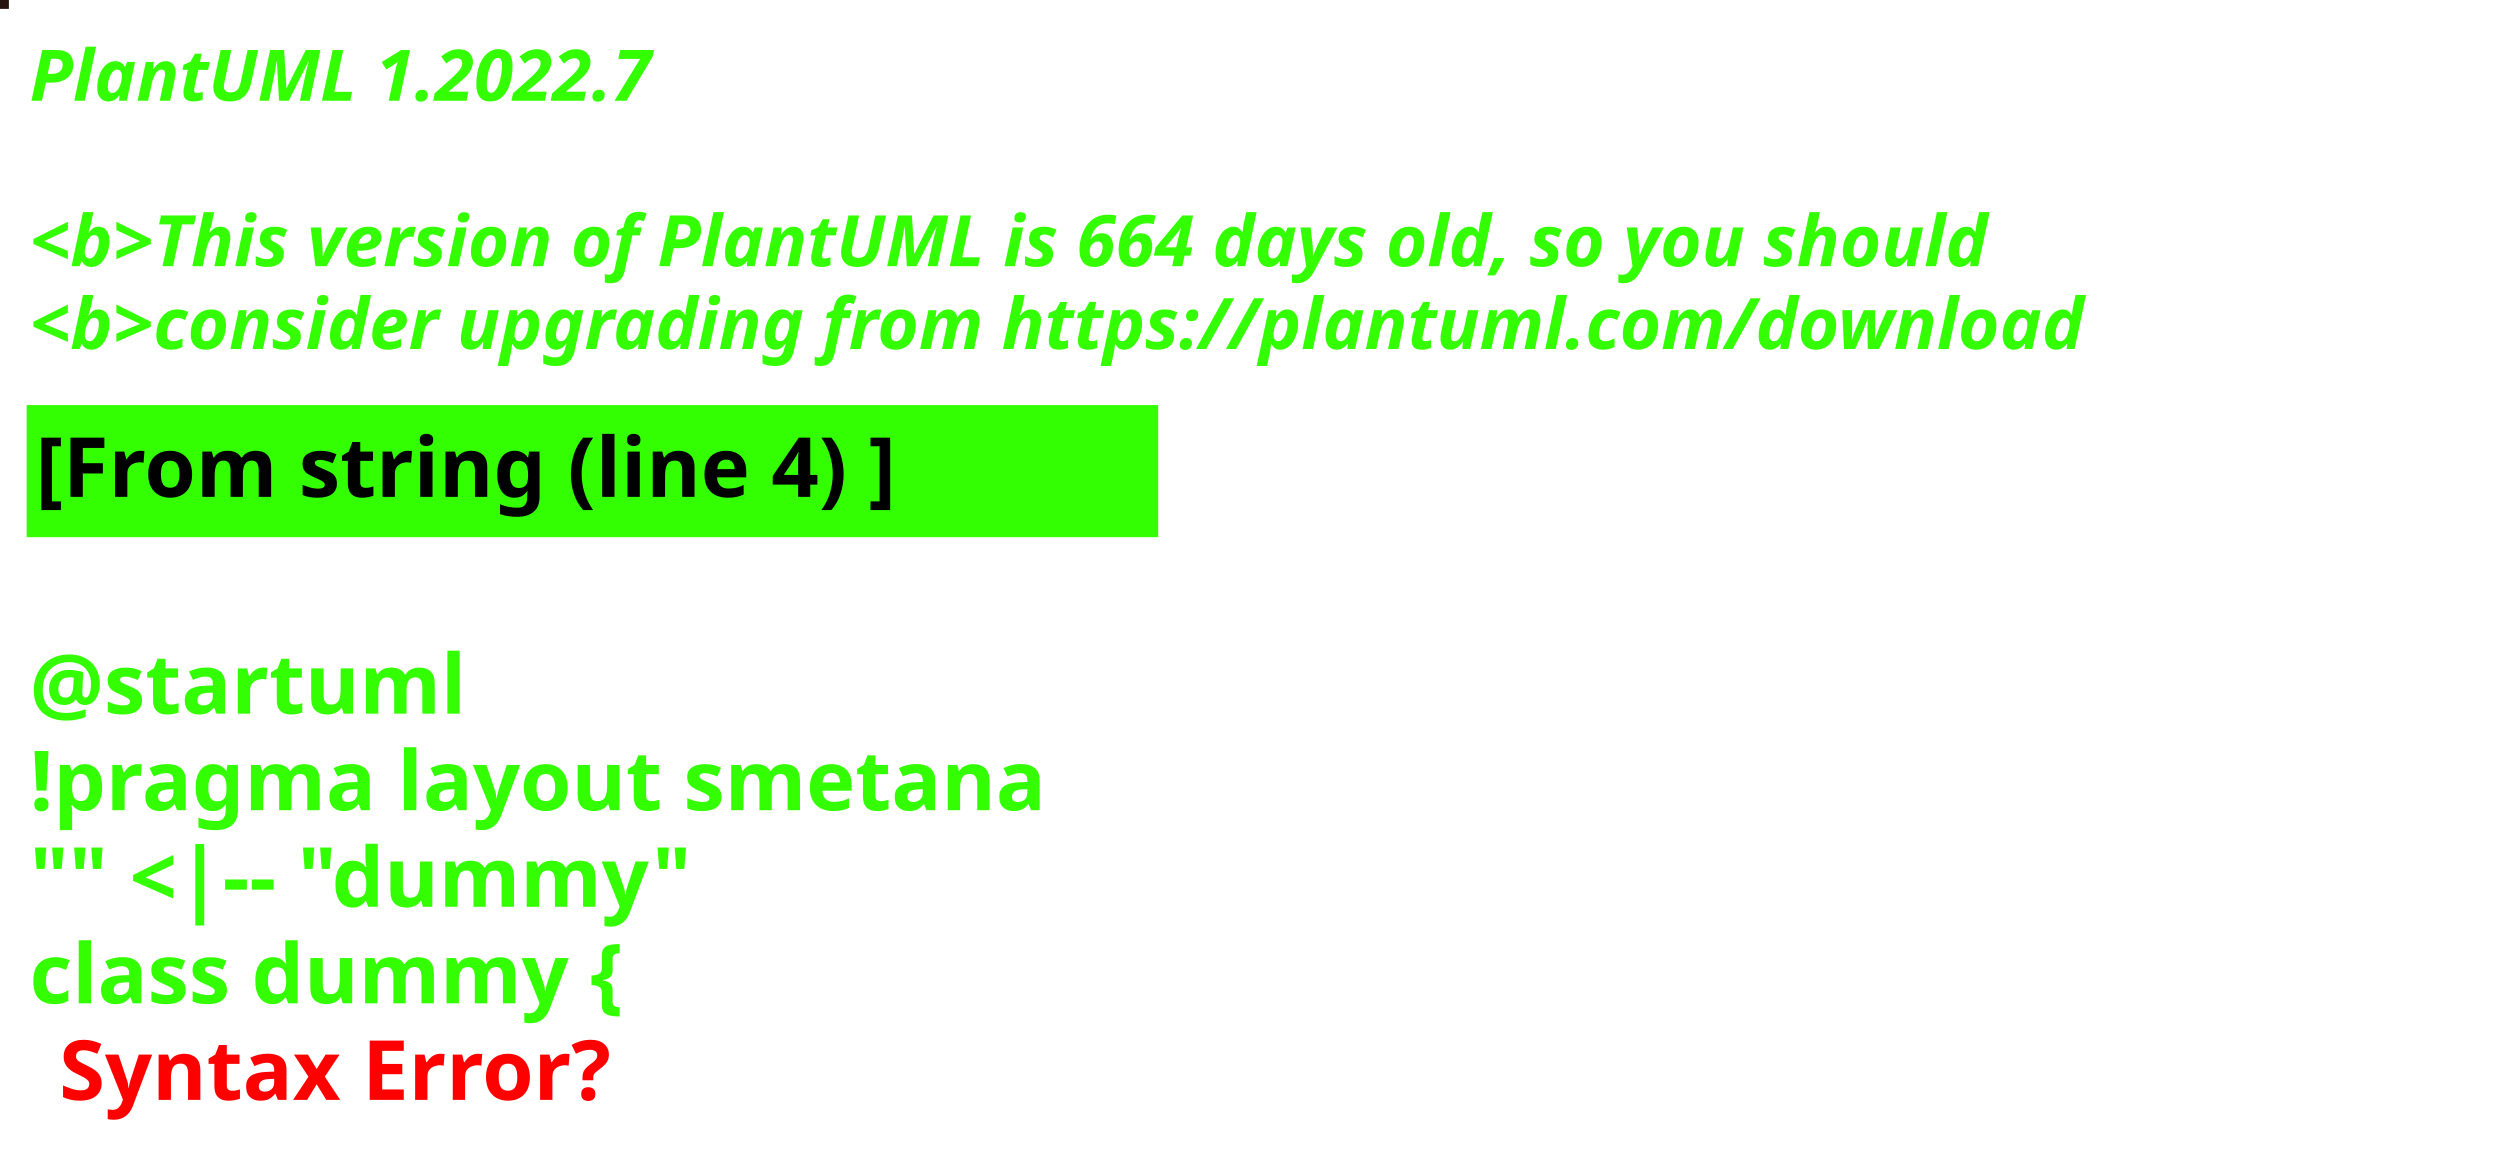
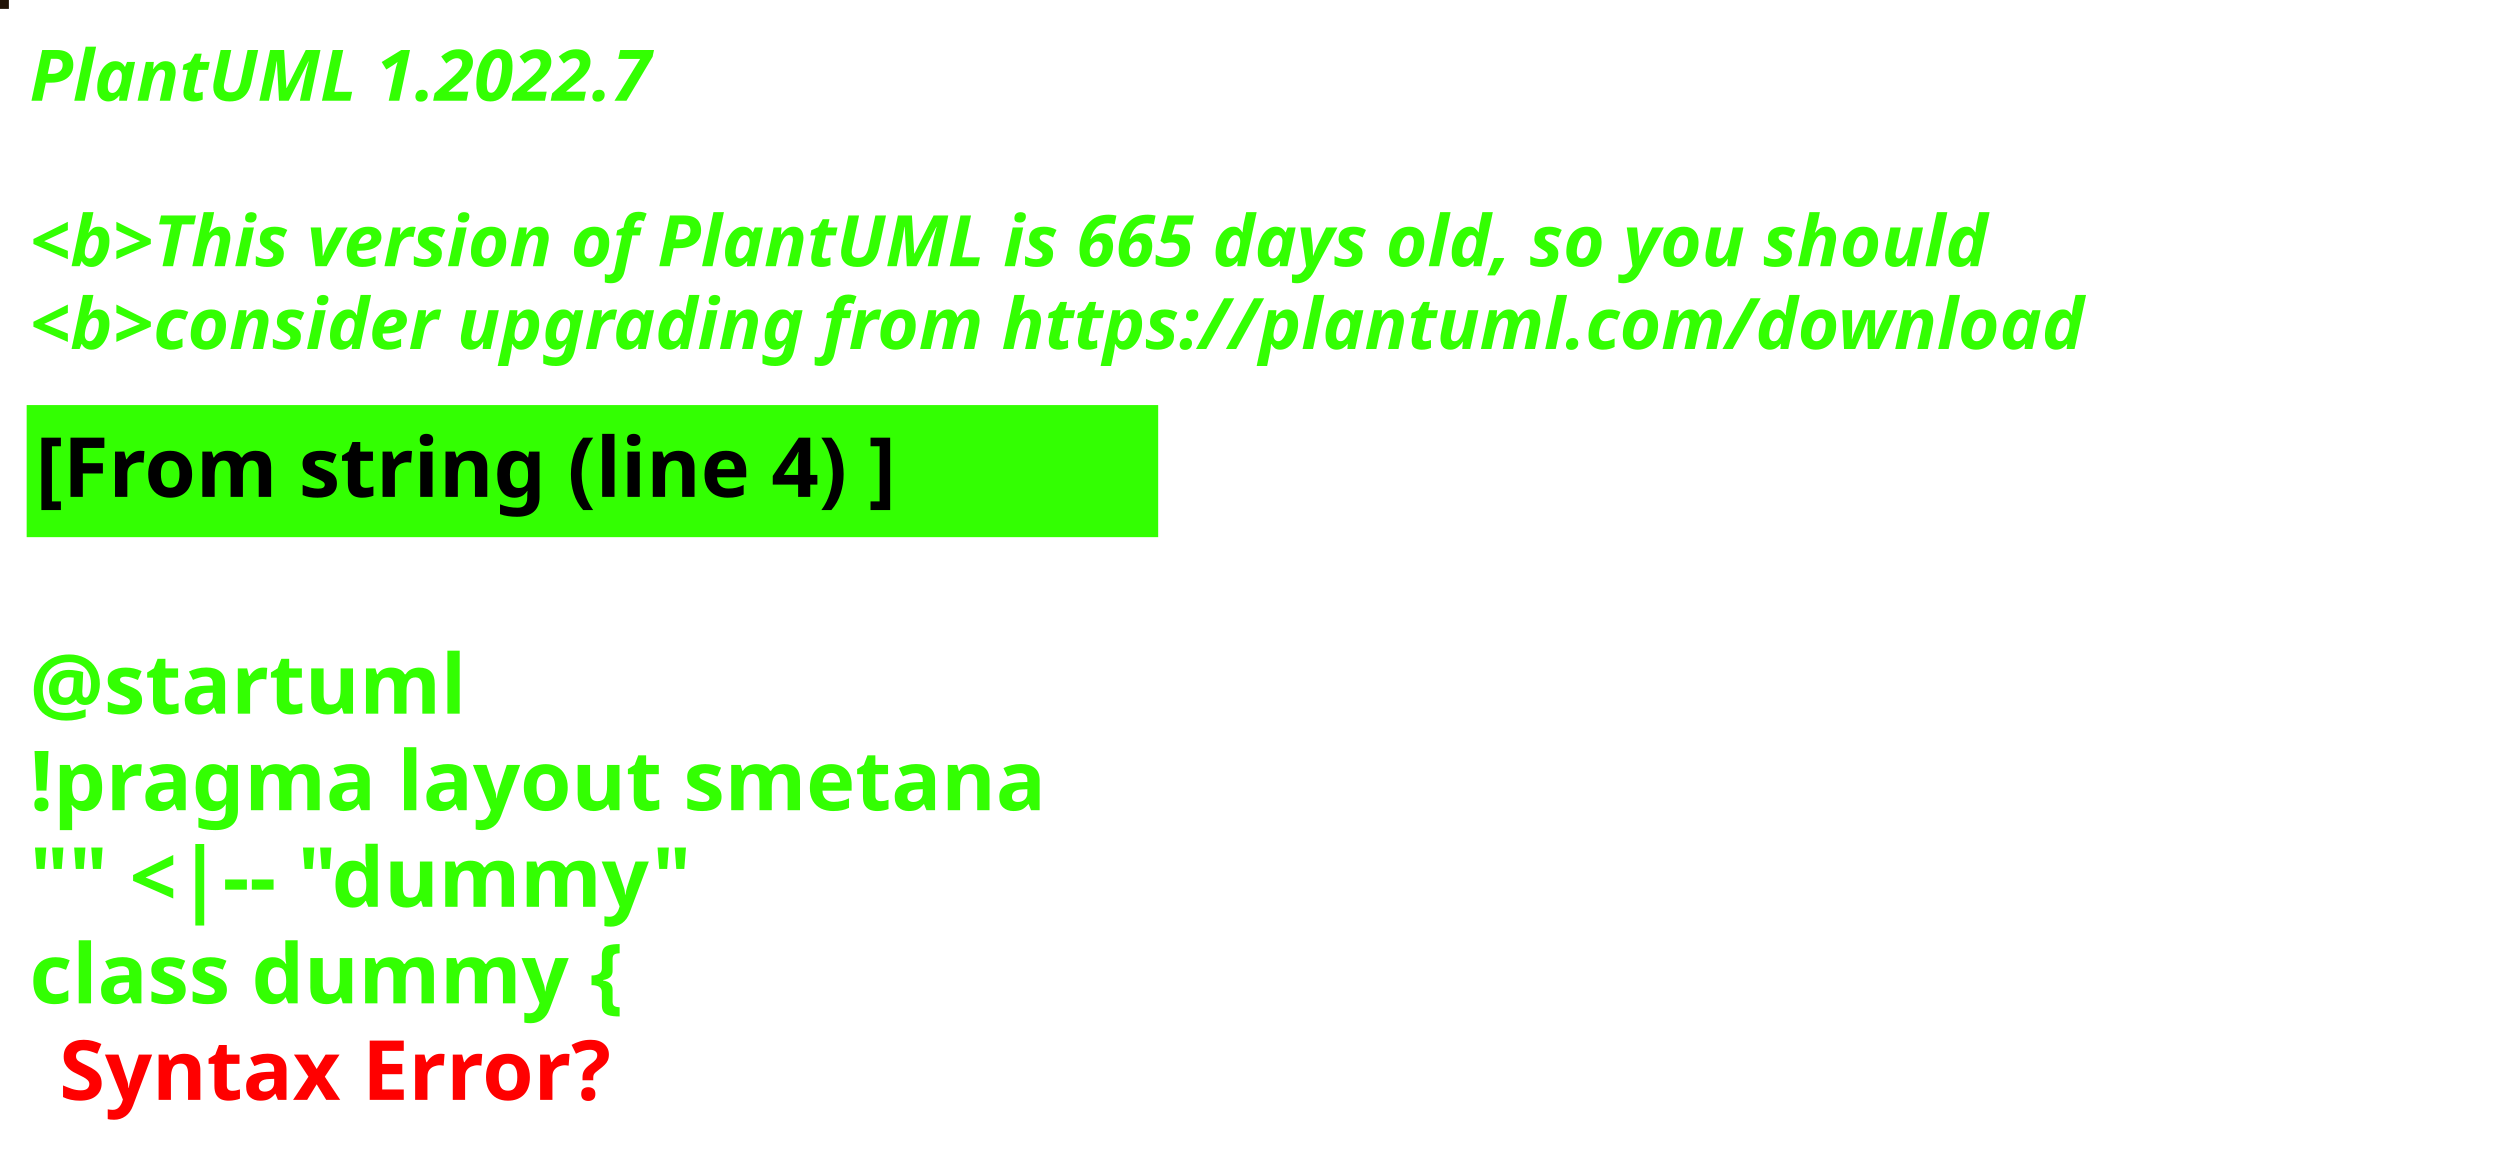
<svg xmlns="http://www.w3.org/2000/svg" contentStyleType="text/css" height="194px" preserveAspectRatio="none" style="width:422px;height:194px;background:#000000;" version="1.1" viewBox="0 0 422 194" width="422px" zoomAndPan="magnify">
  <defs />
  <g>
-     <rect fill="#25140F" height="1" style="stroke:#25140F;stroke-width:1.0;" width="1" x="0" y="0" />
+     <rect fill="#211306" height="1" style="stroke:#211306;stroke-width:1.0;" width="1" x="0" y="0" />
    <text fill="#33FF02" font-family="sans-serif" font-size="12" font-style="italic" font-weight="bold" lengthAdjust="spacing" textLength="127" x="5" y="17">PlantUML 1.2022.7</text>
    <text fill="#33FF02" font-family="sans-serif" font-size="12" font-style="italic" font-weight="bold" lengthAdjust="spacing" textLength="4" x="5" y="30.969"> </text>
-     <text fill="#33FF02" font-family="sans-serif" font-size="12" font-style="italic" font-weight="bold" lengthAdjust="spacing" textLength="399" x="5" y="44.938">&lt;b&gt;This version of PlantUML is 664 days old, so you should</text>
+     <text fill="#33FF02" font-family="sans-serif" font-size="12" font-style="italic" font-weight="bold" lengthAdjust="spacing" textLength="399" x="5" y="44.938">&lt;b&gt;This version of PlantUML is 665 days old, so you should</text>
    <text fill="#33FF02" font-family="sans-serif" font-size="12" font-style="italic" font-weight="bold" lengthAdjust="spacing" textLength="408" x="5" y="58.906">&lt;b&gt;consider upgrading from https://plantuml.com/download</text>
    <rect fill="#33FF02" height="21.297" style="stroke:#33FF02;stroke-width:1.0;" width="190" x="5" y="68.875" />
    <text fill="#000000" font-family="sans-serif" font-size="14" font-weight="bold" lengthAdjust="spacing" textLength="168" x="6" y="83.875">[From string (line 4) ]</text>
    <text fill="#33FF02" font-family="sans-serif" font-size="14" font-weight="bold" lengthAdjust="spacing" textLength="5" x="5" y="104.172"> </text>
    <text fill="#33FF02" font-family="sans-serif" font-size="14" font-weight="bold" lengthAdjust="spacing" textLength="79" x="5" y="120.469">@startuml</text>
    <text fill="#33FF02" font-family="sans-serif" font-size="14" font-weight="bold" lengthAdjust="spacing" textLength="190" x="5" y="136.766">!pragma layout smetana</text>
    <text fill="#33FF02" font-family="sans-serif" font-size="14" font-weight="bold" lengthAdjust="spacing" textLength="124" x="5" y="153.062">"" &lt;|-- "dummy"</text>
    <text fill="#33FF02" font-family="sans-serif" font-size="14" font-weight="bold" lengthAdjust="spacing" text-decoration="wavy underline" textLength="117" x="5" y="169.359">class dummy {</text>
    <text fill="#FF0000" font-family="sans-serif" font-size="14" font-weight="bold" lengthAdjust="spacing" textLength="106" x="10" y="185.656">Syntax Error?</text>
  </g>
</svg>
